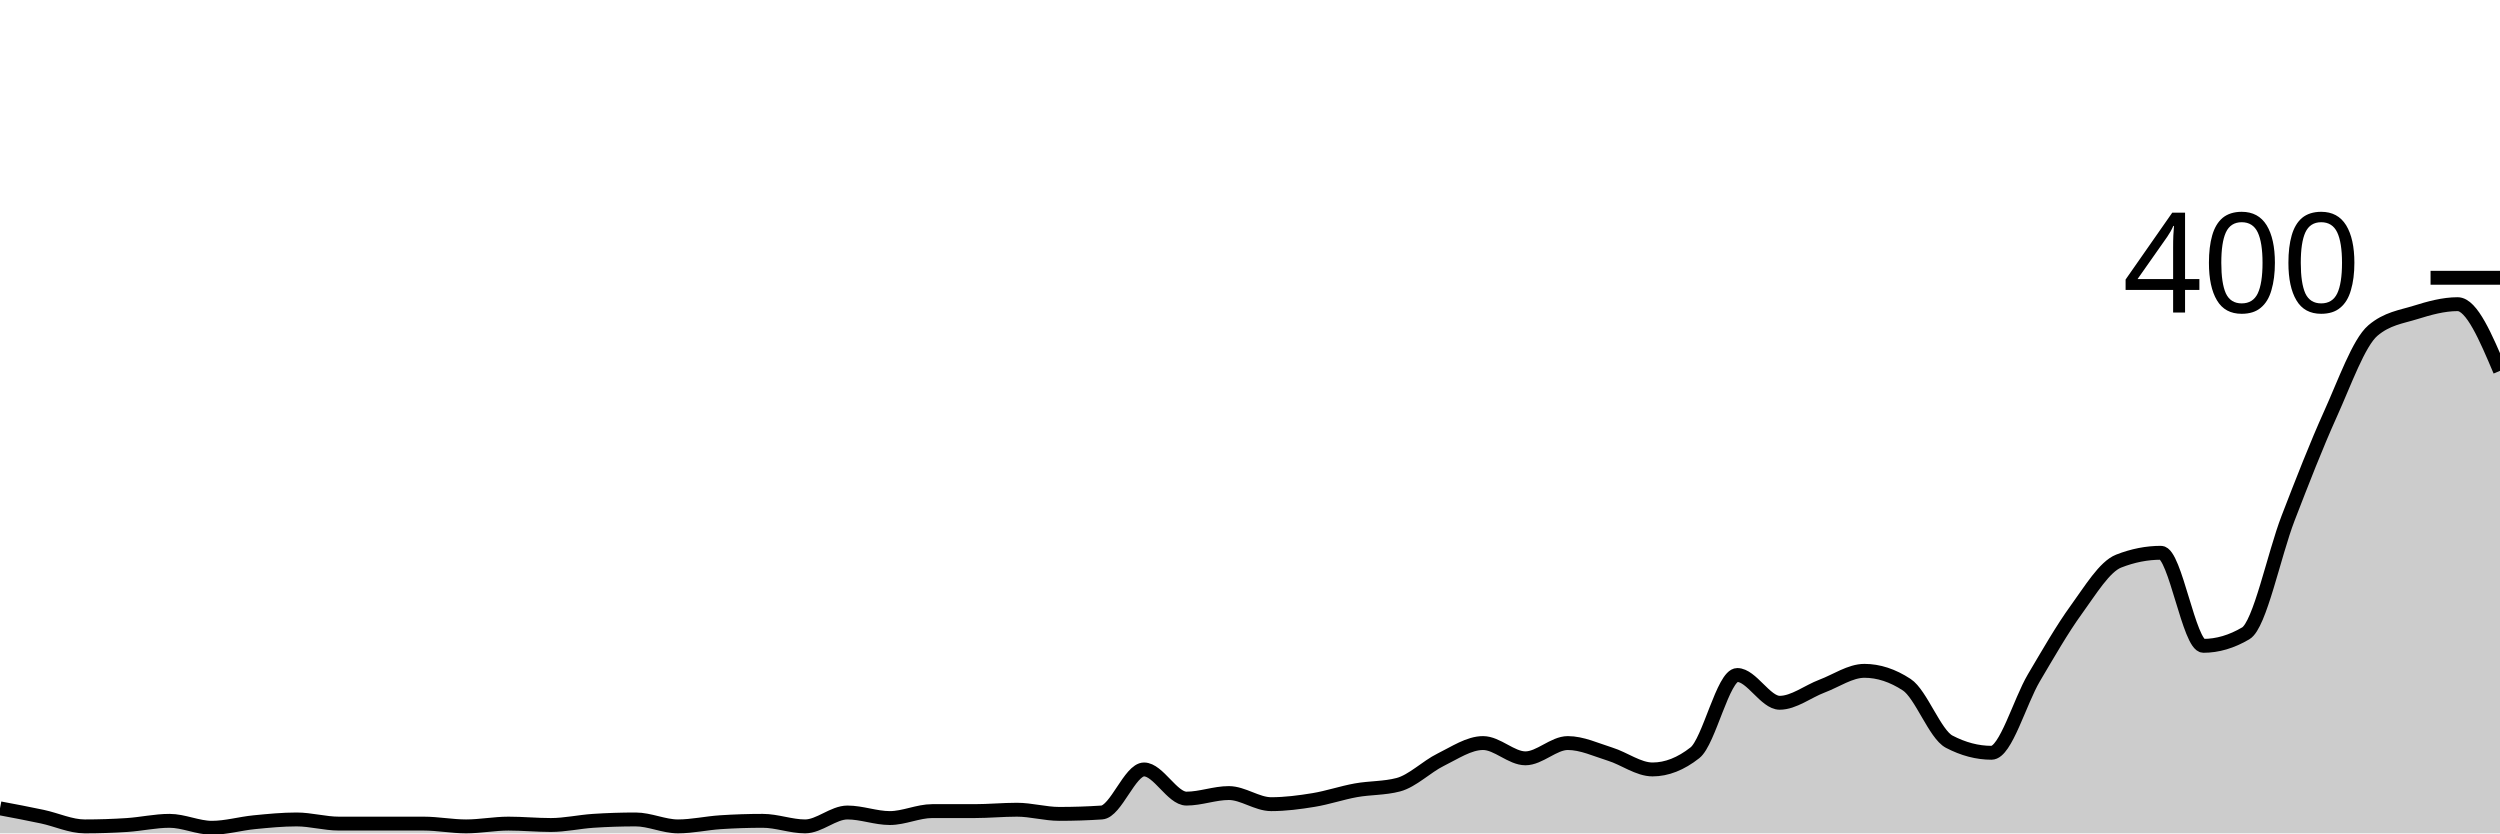
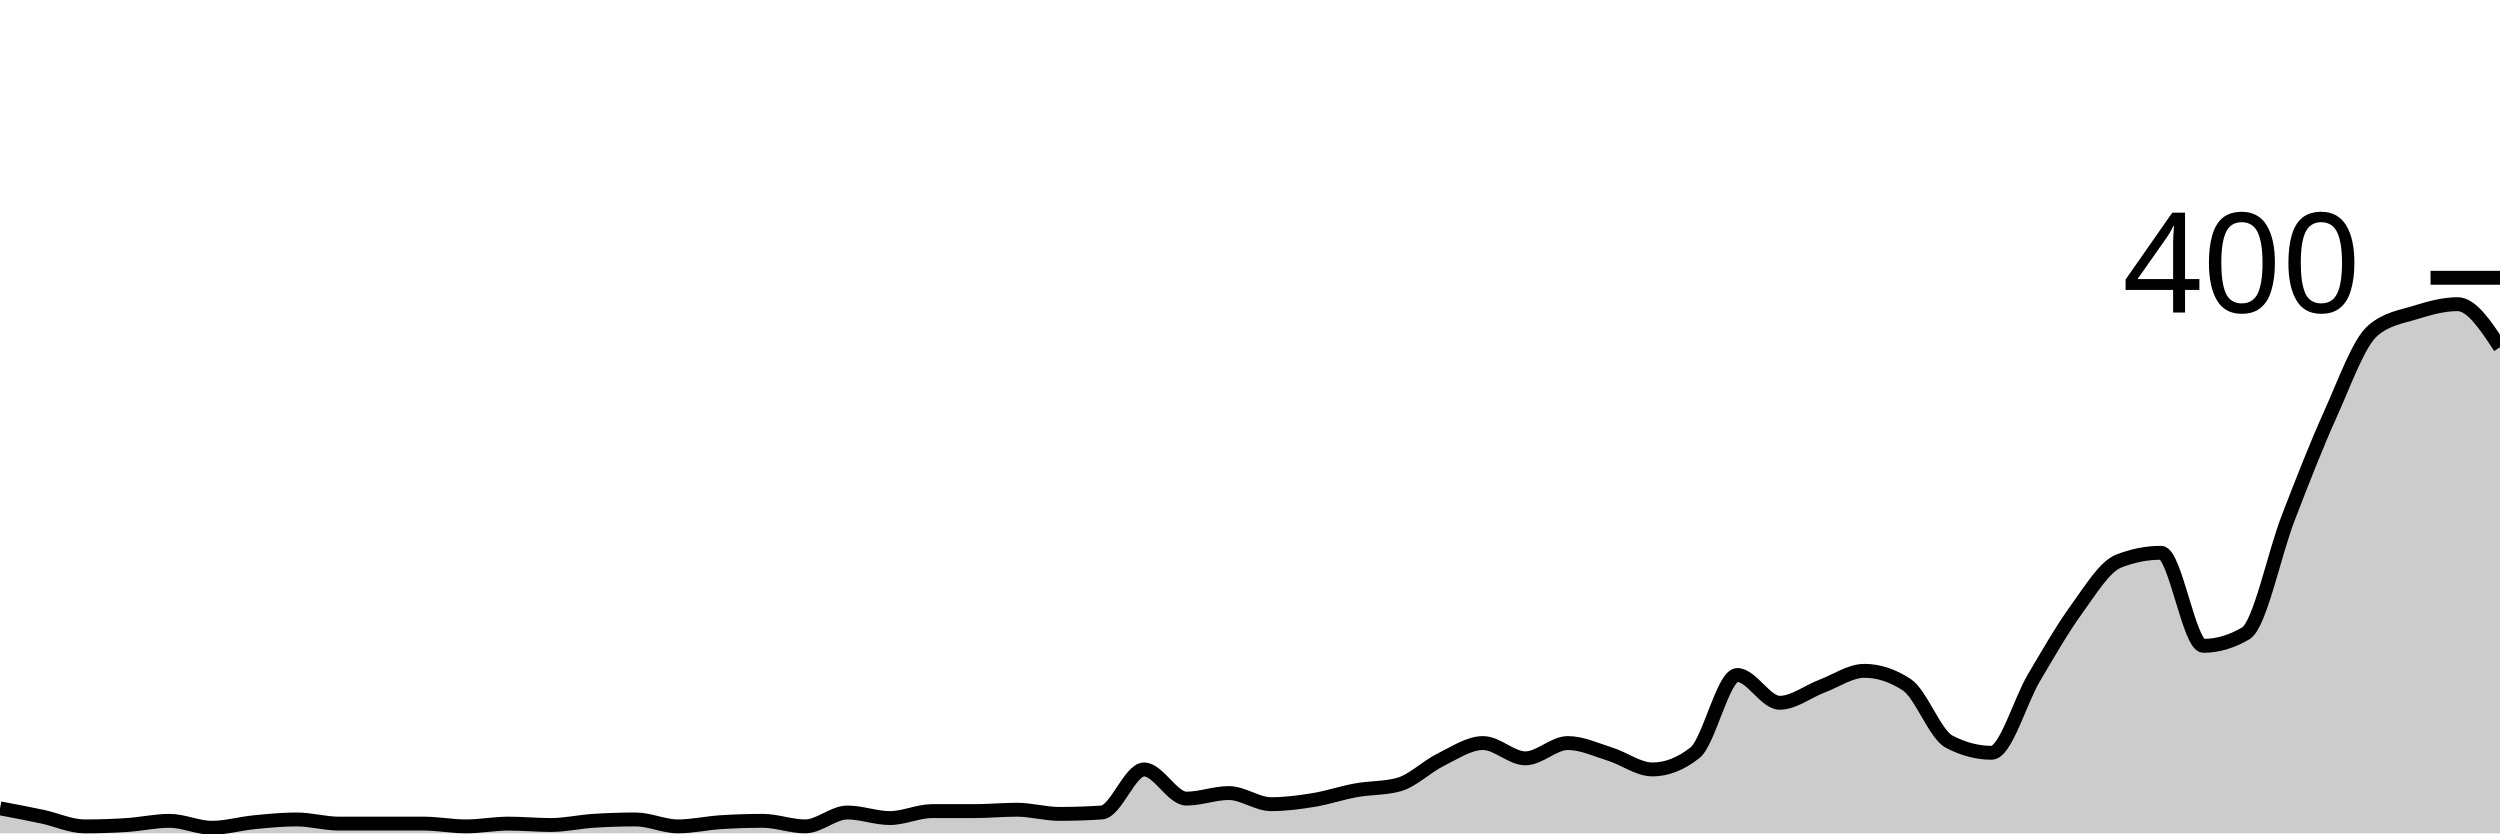
<svg xmlns="http://www.w3.org/2000/svg" viewBox="0 0 180 60">
  <g transform="translate(0,20)">
-     <path class="area" fill="rgba(0, 0, 0, 0.2)" d="M0,38.2C1.017,38.392,2.034,38.583,3.051,38.8C4.068,39.017,5.085,39.5,6.102,39.5C7.119,39.5,8.136,39.467,9.153,39.4C10.169,39.333,11.186,39.1,12.203,39.1C13.22,39.1,14.237,39.6,15.254,39.6C16.271,39.6,17.288,39.3,18.305,39.2C19.322,39.1,20.339,39,21.356,39C22.373,39,23.39,39.3,24.407,39.3C25.424,39.3,26.441,39.3,27.458,39.3C28.475,39.3,29.492,39.3,30.508,39.3C31.525,39.3,32.542,39.5,33.559,39.5C34.576,39.5,35.593,39.3,36.61,39.3C37.627,39.3,38.644,39.4,39.661,39.4C40.678,39.4,41.695,39.167,42.712,39.1C43.729,39.033,44.746,39,45.763,39C46.78,39,47.797,39.5,48.814,39.5C49.831,39.5,50.847,39.267,51.864,39.2C52.881,39.133,53.898,39.1,54.915,39.1C55.932,39.1,56.949,39.5,57.966,39.5C58.983,39.5,60,38.5,61.017,38.5C62.034,38.5,63.051,38.9,64.068,38.9C65.085,38.9,66.102,38.4,67.119,38.4C68.136,38.4,69.153,38.4,70.169,38.4C71.186,38.4,72.203,38.3,73.22,38.3C74.237,38.3,75.254,38.6,76.271,38.6C77.288,38.6,78.305,38.567,79.322,38.5C80.339,38.433,81.356,35.4,82.373,35.4C83.39,35.4,84.407,37.5,85.424,37.5C86.441,37.5,87.458,37.1,88.475,37.1C89.492,37.1,90.508,37.9,91.525,37.9C92.542,37.9,93.559,37.767,94.576,37.6C95.593,37.433,96.61,37.083,97.627,36.9C98.644,36.717,99.661,36.767,100.678,36.5C101.695,36.233,102.712,35.2,103.729,34.7C104.746,34.2,105.763,33.5,106.78,33.5C107.797,33.5,108.814,34.6,109.831,34.6C110.847,34.6,111.864,33.5,112.881,33.5C113.898,33.5,114.915,33.983,115.932,34.3C116.949,34.617,117.966,35.4,118.983,35.4C120,35.4,121.017,35,122.034,34.2C123.051,33.4,124.068,28.6,125.085,28.6C126.102,28.6,127.119,30.6,128.136,30.6C129.153,30.6,130.169,29.783,131.186,29.4C132.203,29.017,133.22,28.3,134.237,28.3C135.254,28.3,136.271,28.633,137.288,29.3C138.305,29.967,139.322,32.867,140.339,33.4C141.356,33.933,142.373,34.2,143.39,34.2C144.407,34.2,145.424,30.517,146.441,28.8C147.458,27.083,148.475,25.3,149.492,23.9C150.508,22.5,151.525,20.8,152.542,20.4C153.559,20,154.576,19.8,155.593,19.8C156.61,19.8,157.627,26.5,158.644,26.5C159.661,26.5,160.678,26.2,161.695,25.6C162.712,25,163.729,19.933,164.746,17.3C165.763,14.667,166.78,12.05,167.797,9.8C168.814,7.55,169.831,4.667,170.847,3.8C171.864,2.933,172.881,2.817,173.898,2.5C174.915,2.183,175.932,1.9,176.949,1.9C177.966,1.9,178.983,4.3,180,6.7L180,40C178.983,40,177.966,40,176.949,40C175.932,40,174.915,40,173.898,40C172.881,40,171.864,40,170.847,40C169.831,40,168.814,40,167.797,40C166.78,40,165.763,40,164.746,40C163.729,40,162.712,40,161.695,40C160.678,40,159.661,40,158.644,40C157.627,40,156.61,40,155.593,40C154.576,40,153.559,40,152.542,40C151.525,40,150.508,40,149.492,40C148.475,40,147.458,40,146.441,40C145.424,40,144.407,40,143.39,40C142.373,40,141.356,40,140.339,40C139.322,40,138.305,40,137.288,40C136.271,40,135.254,40,134.237,40C133.22,40,132.203,40,131.186,40C130.169,40,129.153,40,128.136,40C127.119,40,126.102,40,125.085,40C124.068,40,123.051,40,122.034,40C121.017,40,120,40,118.983,40C117.966,40,116.949,40,115.932,40C114.915,40,113.898,40,112.881,40C111.864,40,110.847,40,109.831,40C108.814,40,107.797,40,106.78,40C105.763,40,104.746,40,103.729,40C102.712,40,101.695,40,100.678,40C99.661,40,98.644,40,97.627,40C96.61,40,95.593,40,94.576,40C93.559,40,92.542,40,91.525,40C90.508,40,89.492,40,88.475,40C87.458,40,86.441,40,85.424,40C84.407,40,83.39,40,82.373,40C81.356,40,80.339,40,79.322,40C78.305,40,77.288,40,76.271,40C75.254,40,74.237,40,73.22,40C72.203,40,71.186,40,70.169,40C69.153,40,68.136,40,67.119,40C66.102,40,65.085,40,64.068,40C63.051,40,62.034,40,61.017,40C60,40,58.983,40,57.966,40C56.949,40,55.932,40,54.915,40C53.898,40,52.881,40,51.864,40C50.847,40,49.831,40,48.814,40C47.797,40,46.78,40,45.763,40C44.746,40,43.729,40,42.712,40C41.695,40,40.678,40,39.661,40C38.644,40,37.627,40,36.61,40C35.593,40,34.576,40,33.559,40C32.542,40,31.525,40,30.508,40C29.492,40,28.475,40,27.458,40C26.441,40,25.424,40,24.407,40C23.39,40,22.373,40,21.356,40C20.339,40,19.322,40,18.305,40C17.288,40,16.271,40,15.254,40C14.237,40,13.22,40,12.203,40C11.186,40,10.169,40,9.153,40C8.136,40,7.119,40,6.102,40C5.085,40,4.068,40,3.051,40C2.034,40,1.017,40,0,40Z" />
-     <path class="line" stroke="black" fill="none" d="M0,38.2C1.017,38.392,2.034,38.583,3.051,38.8C4.068,39.017,5.085,39.5,6.102,39.5C7.119,39.5,8.136,39.467,9.153,39.4C10.169,39.333,11.186,39.1,12.203,39.1C13.22,39.1,14.237,39.6,15.254,39.6C16.271,39.6,17.288,39.3,18.305,39.2C19.322,39.1,20.339,39,21.356,39C22.373,39,23.39,39.3,24.407,39.3C25.424,39.3,26.441,39.3,27.458,39.3C28.475,39.3,29.492,39.3,30.508,39.3C31.525,39.3,32.542,39.5,33.559,39.5C34.576,39.5,35.593,39.3,36.61,39.3C37.627,39.3,38.644,39.4,39.661,39.4C40.678,39.4,41.695,39.167,42.712,39.1C43.729,39.033,44.746,39,45.763,39C46.78,39,47.797,39.5,48.814,39.5C49.831,39.5,50.847,39.267,51.864,39.2C52.881,39.133,53.898,39.1,54.915,39.1C55.932,39.1,56.949,39.5,57.966,39.5C58.983,39.5,60,38.5,61.017,38.5C62.034,38.5,63.051,38.9,64.068,38.9C65.085,38.9,66.102,38.4,67.119,38.4C68.136,38.4,69.153,38.4,70.169,38.4C71.186,38.4,72.203,38.3,73.22,38.3C74.237,38.3,75.254,38.6,76.271,38.6C77.288,38.6,78.305,38.567,79.322,38.5C80.339,38.433,81.356,35.4,82.373,35.4C83.39,35.4,84.407,37.5,85.424,37.5C86.441,37.5,87.458,37.1,88.475,37.1C89.492,37.1,90.508,37.9,91.525,37.9C92.542,37.9,93.559,37.767,94.576,37.6C95.593,37.433,96.61,37.083,97.627,36.9C98.644,36.717,99.661,36.767,100.678,36.5C101.695,36.233,102.712,35.2,103.729,34.7C104.746,34.2,105.763,33.5,106.78,33.5C107.797,33.5,108.814,34.6,109.831,34.6C110.847,34.6,111.864,33.5,112.881,33.5C113.898,33.5,114.915,33.983,115.932,34.3C116.949,34.617,117.966,35.4,118.983,35.4C120,35.4,121.017,35,122.034,34.2C123.051,33.4,124.068,28.6,125.085,28.6C126.102,28.6,127.119,30.6,128.136,30.6C129.153,30.6,130.169,29.783,131.186,29.4C132.203,29.017,133.22,28.3,134.237,28.3C135.254,28.3,136.271,28.633,137.288,29.3C138.305,29.967,139.322,32.867,140.339,33.4C141.356,33.933,142.373,34.2,143.39,34.2C144.407,34.2,145.424,30.517,146.441,28.8C147.458,27.083,148.475,25.3,149.492,23.9C150.508,22.5,151.525,20.8,152.542,20.4C153.559,20,154.576,19.8,155.593,19.8C156.61,19.8,157.627,26.5,158.644,26.5C159.661,26.5,160.678,26.2,161.695,25.6C162.712,25,163.729,19.933,164.746,17.3C165.763,14.667,166.78,12.05,167.797,9.8C168.814,7.55,169.831,4.667,170.847,3.8C171.864,2.933,172.881,2.817,173.898,2.5C174.915,2.183,175.932,1.9,176.949,1.9C177.966,1.9,178.983,4.3,180,6.7" />
+     <path class="area" fill="rgba(0, 0, 0, 0.2)" d="M0,38.2C1.017,38.392,2.034,38.583,3.051,38.8C4.068,39.017,5.085,39.5,6.102,39.5C7.119,39.5,8.136,39.467,9.153,39.4C10.169,39.333,11.186,39.1,12.203,39.1C13.22,39.1,14.237,39.6,15.254,39.6C16.271,39.6,17.288,39.3,18.305,39.2C19.322,39.1,20.339,39,21.356,39C22.373,39,23.39,39.3,24.407,39.3C25.424,39.3,26.441,39.3,27.458,39.3C28.475,39.3,29.492,39.3,30.508,39.3C31.525,39.3,32.542,39.5,33.559,39.5C34.576,39.5,35.593,39.3,36.61,39.3C37.627,39.3,38.644,39.4,39.661,39.4C40.678,39.4,41.695,39.167,42.712,39.1C43.729,39.033,44.746,39,45.763,39C46.78,39,47.797,39.5,48.814,39.5C49.831,39.5,50.847,39.267,51.864,39.2C52.881,39.133,53.898,39.1,54.915,39.1C55.932,39.1,56.949,39.5,57.966,39.5C58.983,39.5,60,38.5,61.017,38.5C62.034,38.5,63.051,38.9,64.068,38.9C65.085,38.9,66.102,38.4,67.119,38.4C68.136,38.4,69.153,38.4,70.169,38.4C71.186,38.4,72.203,38.3,73.22,38.3C74.237,38.3,75.254,38.6,76.271,38.6C77.288,38.6,78.305,38.567,79.322,38.5C80.339,38.433,81.356,35.4,82.373,35.4C83.39,35.4,84.407,37.5,85.424,37.5C86.441,37.5,87.458,37.1,88.475,37.1C89.492,37.1,90.508,37.9,91.525,37.9C92.542,37.9,93.559,37.767,94.576,37.6C95.593,37.433,96.61,37.083,97.627,36.9C98.644,36.717,99.661,36.767,100.678,36.5C101.695,36.233,102.712,35.2,103.729,34.7C104.746,34.2,105.763,33.5,106.78,33.5C107.797,33.5,108.814,34.6,109.831,34.6C110.847,34.6,111.864,33.5,112.881,33.5C113.898,33.5,114.915,33.983,115.932,34.3C116.949,34.617,117.966,35.4,118.983,35.4C120,35.4,121.017,35,122.034,34.2C123.051,33.4,124.068,28.6,125.085,28.6C126.102,28.6,127.119,30.6,128.136,30.6C129.153,30.6,130.169,29.783,131.186,29.4C132.203,29.017,133.22,28.3,134.237,28.3C135.254,28.3,136.271,28.633,137.288,29.3C138.305,29.967,139.322,32.867,140.339,33.4C141.356,33.933,142.373,34.2,143.39,34.2C144.407,34.2,145.424,30.517,146.441,28.8C147.458,27.083,148.475,25.3,149.492,23.9C150.508,22.5,151.525,20.8,152.542,20.4C153.559,20,154.576,19.8,155.593,19.8C156.61,19.8,157.627,26.5,158.644,26.5C159.661,26.5,160.678,26.2,161.695,25.6C162.712,25,163.729,19.933,164.746,17.3C165.763,14.667,166.78,12.05,167.797,9.8C168.814,7.55,169.831,4.667,170.847,3.8C171.864,2.933,172.881,2.817,173.898,2.5C174.915,2.183,175.932,1.9,176.949,1.9C177.966,1.9,178.983,3.45,180,5L180,40C178.983,40,177.966,40,176.949,40C175.932,40,174.915,40,173.898,40C172.881,40,171.864,40,170.847,40C169.831,40,168.814,40,167.797,40C166.78,40,165.763,40,164.746,40C163.729,40,162.712,40,161.695,40C160.678,40,159.661,40,158.644,40C157.627,40,156.61,40,155.593,40C154.576,40,153.559,40,152.542,40C151.525,40,150.508,40,149.492,40C148.475,40,147.458,40,146.441,40C145.424,40,144.407,40,143.39,40C142.373,40,141.356,40,140.339,40C139.322,40,138.305,40,137.288,40C136.271,40,135.254,40,134.237,40C133.22,40,132.203,40,131.186,40C130.169,40,129.153,40,128.136,40C127.119,40,126.102,40,125.085,40C124.068,40,123.051,40,122.034,40C121.017,40,120,40,118.983,40C117.966,40,116.949,40,115.932,40C114.915,40,113.898,40,112.881,40C111.864,40,110.847,40,109.831,40C108.814,40,107.797,40,106.78,40C105.763,40,104.746,40,103.729,40C102.712,40,101.695,40,100.678,40C99.661,40,98.644,40,97.627,40C96.61,40,95.593,40,94.576,40C93.559,40,92.542,40,91.525,40C90.508,40,89.492,40,88.475,40C87.458,40,86.441,40,85.424,40C84.407,40,83.39,40,82.373,40C81.356,40,80.339,40,79.322,40C78.305,40,77.288,40,76.271,40C75.254,40,74.237,40,73.22,40C72.203,40,71.186,40,70.169,40C69.153,40,68.136,40,67.119,40C66.102,40,65.085,40,64.068,40C63.051,40,62.034,40,61.017,40C60,40,58.983,40,57.966,40C56.949,40,55.932,40,54.915,40C53.898,40,52.881,40,51.864,40C50.847,40,49.831,40,48.814,40C47.797,40,46.78,40,45.763,40C44.746,40,43.729,40,42.712,40C41.695,40,40.678,40,39.661,40C38.644,40,37.627,40,36.61,40C35.593,40,34.576,40,33.559,40C32.542,40,31.525,40,30.508,40C29.492,40,28.475,40,27.458,40C26.441,40,25.424,40,24.407,40C23.39,40,22.373,40,21.356,40C20.339,40,19.322,40,18.305,40C17.288,40,16.271,40,15.254,40C14.237,40,13.22,40,12.203,40C11.186,40,10.169,40,9.153,40C8.136,40,7.119,40,6.102,40C5.085,40,4.068,40,3.051,40C2.034,40,1.017,40,0,40Z" />
+     <path class="line" stroke="black" fill="none" d="M0,38.2C1.017,38.392,2.034,38.583,3.051,38.8C4.068,39.017,5.085,39.5,6.102,39.5C7.119,39.5,8.136,39.467,9.153,39.4C10.169,39.333,11.186,39.1,12.203,39.1C13.22,39.1,14.237,39.6,15.254,39.6C16.271,39.6,17.288,39.3,18.305,39.2C19.322,39.1,20.339,39,21.356,39C22.373,39,23.39,39.3,24.407,39.3C25.424,39.3,26.441,39.3,27.458,39.3C28.475,39.3,29.492,39.3,30.508,39.3C31.525,39.3,32.542,39.5,33.559,39.5C34.576,39.5,35.593,39.3,36.61,39.3C37.627,39.3,38.644,39.4,39.661,39.4C40.678,39.4,41.695,39.167,42.712,39.1C43.729,39.033,44.746,39,45.763,39C46.78,39,47.797,39.5,48.814,39.5C49.831,39.5,50.847,39.267,51.864,39.2C52.881,39.133,53.898,39.1,54.915,39.1C55.932,39.1,56.949,39.5,57.966,39.5C58.983,39.5,60,38.5,61.017,38.5C62.034,38.5,63.051,38.9,64.068,38.9C65.085,38.9,66.102,38.4,67.119,38.4C68.136,38.4,69.153,38.4,70.169,38.4C71.186,38.4,72.203,38.3,73.22,38.3C74.237,38.3,75.254,38.6,76.271,38.6C77.288,38.6,78.305,38.567,79.322,38.5C80.339,38.433,81.356,35.4,82.373,35.4C83.39,35.4,84.407,37.5,85.424,37.5C86.441,37.5,87.458,37.1,88.475,37.1C89.492,37.1,90.508,37.9,91.525,37.9C92.542,37.9,93.559,37.767,94.576,37.6C95.593,37.433,96.61,37.083,97.627,36.9C98.644,36.717,99.661,36.767,100.678,36.5C101.695,36.233,102.712,35.2,103.729,34.7C104.746,34.2,105.763,33.5,106.78,33.5C107.797,33.5,108.814,34.6,109.831,34.6C110.847,34.6,111.864,33.5,112.881,33.5C113.898,33.5,114.915,33.983,115.932,34.3C116.949,34.617,117.966,35.4,118.983,35.4C120,35.4,121.017,35,122.034,34.2C123.051,33.4,124.068,28.6,125.085,28.6C126.102,28.6,127.119,30.6,128.136,30.6C129.153,30.6,130.169,29.783,131.186,29.4C132.203,29.017,133.22,28.3,134.237,28.3C135.254,28.3,136.271,28.633,137.288,29.3C138.305,29.967,139.322,32.867,140.339,33.4C141.356,33.933,142.373,34.2,143.39,34.2C144.407,34.2,145.424,30.517,146.441,28.8C147.458,27.083,148.475,25.3,149.492,23.9C150.508,22.5,151.525,20.8,152.542,20.4C153.559,20,154.576,19.8,155.593,19.8C156.61,19.8,157.627,26.5,158.644,26.5C159.661,26.5,160.678,26.2,161.695,25.6C162.712,25,163.729,19.933,164.746,17.3C165.763,14.667,166.78,12.05,167.797,9.8C168.814,7.55,169.831,4.667,170.847,3.8C171.864,2.933,172.881,2.817,173.898,2.5C174.915,2.183,175.932,1.9,176.949,1.9C177.966,1.9,178.983,3.45,180,5" />
    <path class="axis-ceiling" stroke-width="1" stroke="black" fill="none" d="M175,0L180,0" />
    <text class="axis-ceiling-label" font-family="sans-serif" text-anchor="end" font-size="10px" x="170" y="2.5">400</text>
  </g>
</svg>
